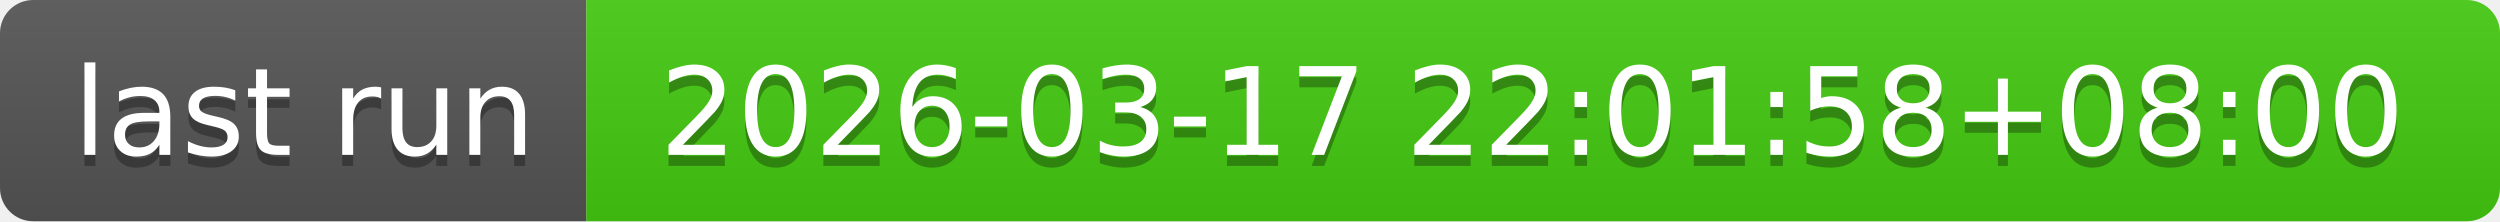
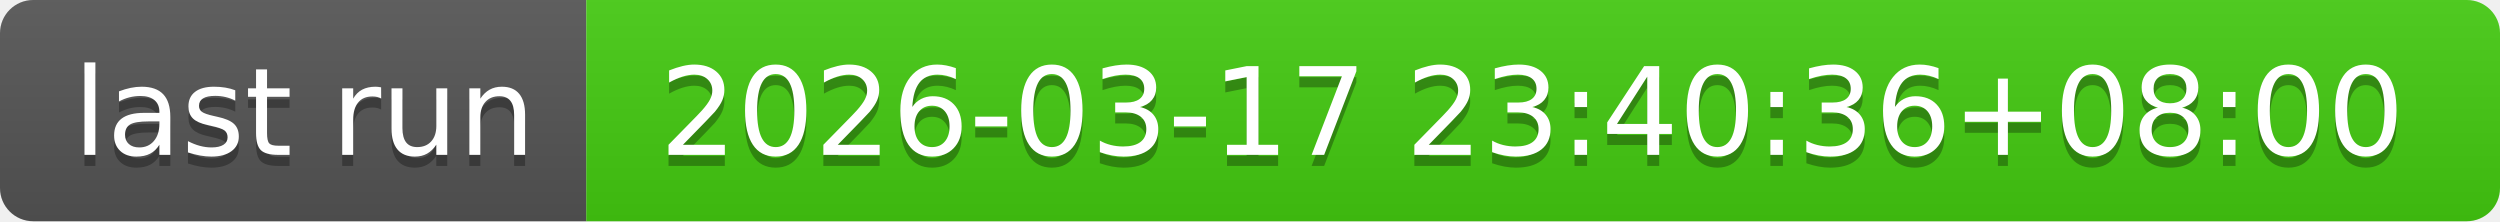
- <svg xmlns="http://www.w3.org/2000/svg" width="226" height="20" role="img" aria-label="last run: 2026-03-17 22:01:58+08:00">
+ <svg xmlns="http://www.w3.org/2000/svg" width="226" height="20" role="img" aria-label="last run: 2026-03-17 23:40:36+08:00">
  <linearGradient id="s" x2="0" y2="100%">
    <stop offset="0" stop-color="#bbb" stop-opacity=".1" />
    <stop offset="1" stop-opacity=".1" />
  </linearGradient>
  <clipPath id="r">
    <rect width="226" height="20" rx="3" fill="#fff" />
  </clipPath>
  <g clip-path="url(#r)">
    <rect width="53" height="20" fill="#555" />
    <rect x="53" width="173" height="20" fill="#4c1" />
    <rect width="226" height="20" fill="url(#s)" />
  </g>
  <g fill="#fff" text-anchor="middle" font-family="Verdana,Geneva,DejaVu Sans,sans-serif" text-rendering="geometricPrecision" font-size="110">
    <text aria-hidden="true" x="275" y="150" fill="#010101" fill-opacity=".3" transform="scale(.1)" textLength="430">last run</text>
    <text x="275" y="140" transform="scale(.1)" fill="#fff" textLength="430">last run</text>
-     <text aria-hidden="true" x="1385" y="150" fill="#010101" fill-opacity=".3" transform="scale(.1)" textLength="1630">2026-03-17 22:01:58+08:00</text>
-     <text x="1385" y="140" transform="scale(.1)" fill="#fff" textLength="1630">2026-03-17 22:01:58+08:00</text>
+     <text aria-hidden="true" x="1385" y="150" fill="#010101" fill-opacity=".3" transform="scale(.1)" textLength="1630">2026-03-17 23:40:36+08:00</text>
+     <text x="1385" y="140" transform="scale(.1)" fill="#fff" textLength="1630">2026-03-17 23:40:36+08:00</text>
  </g>
</svg>
